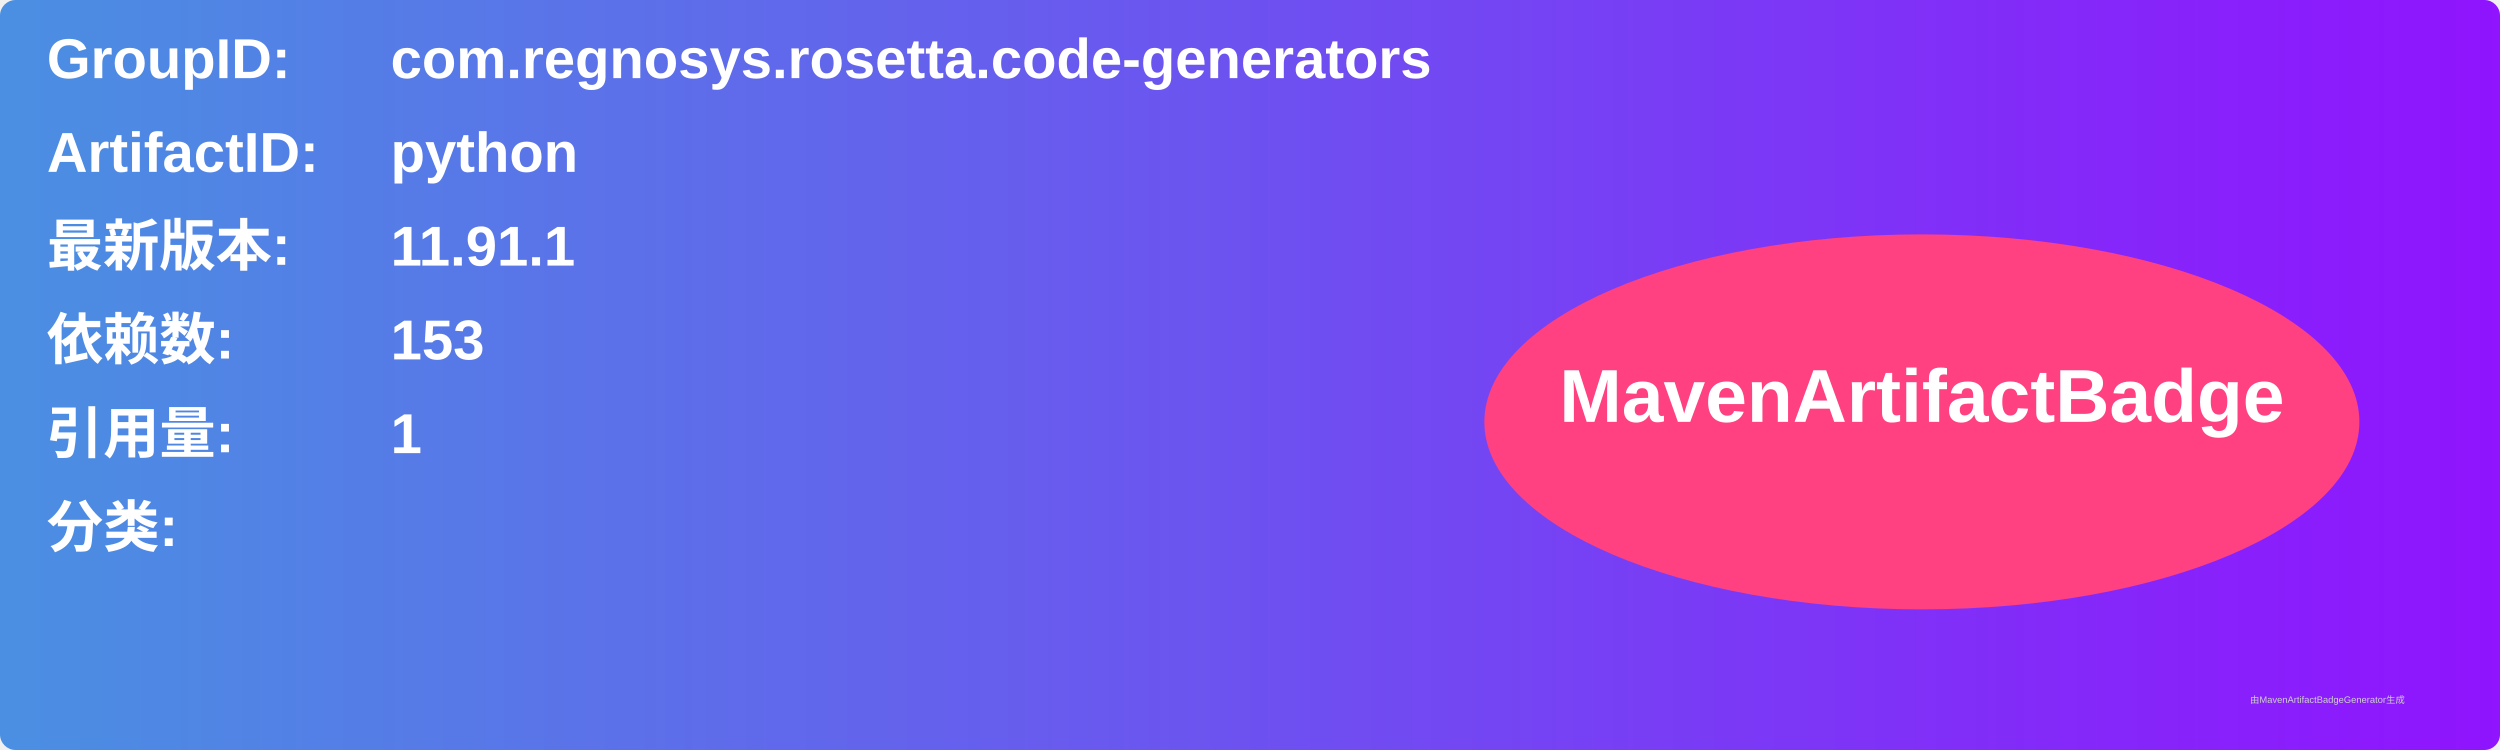
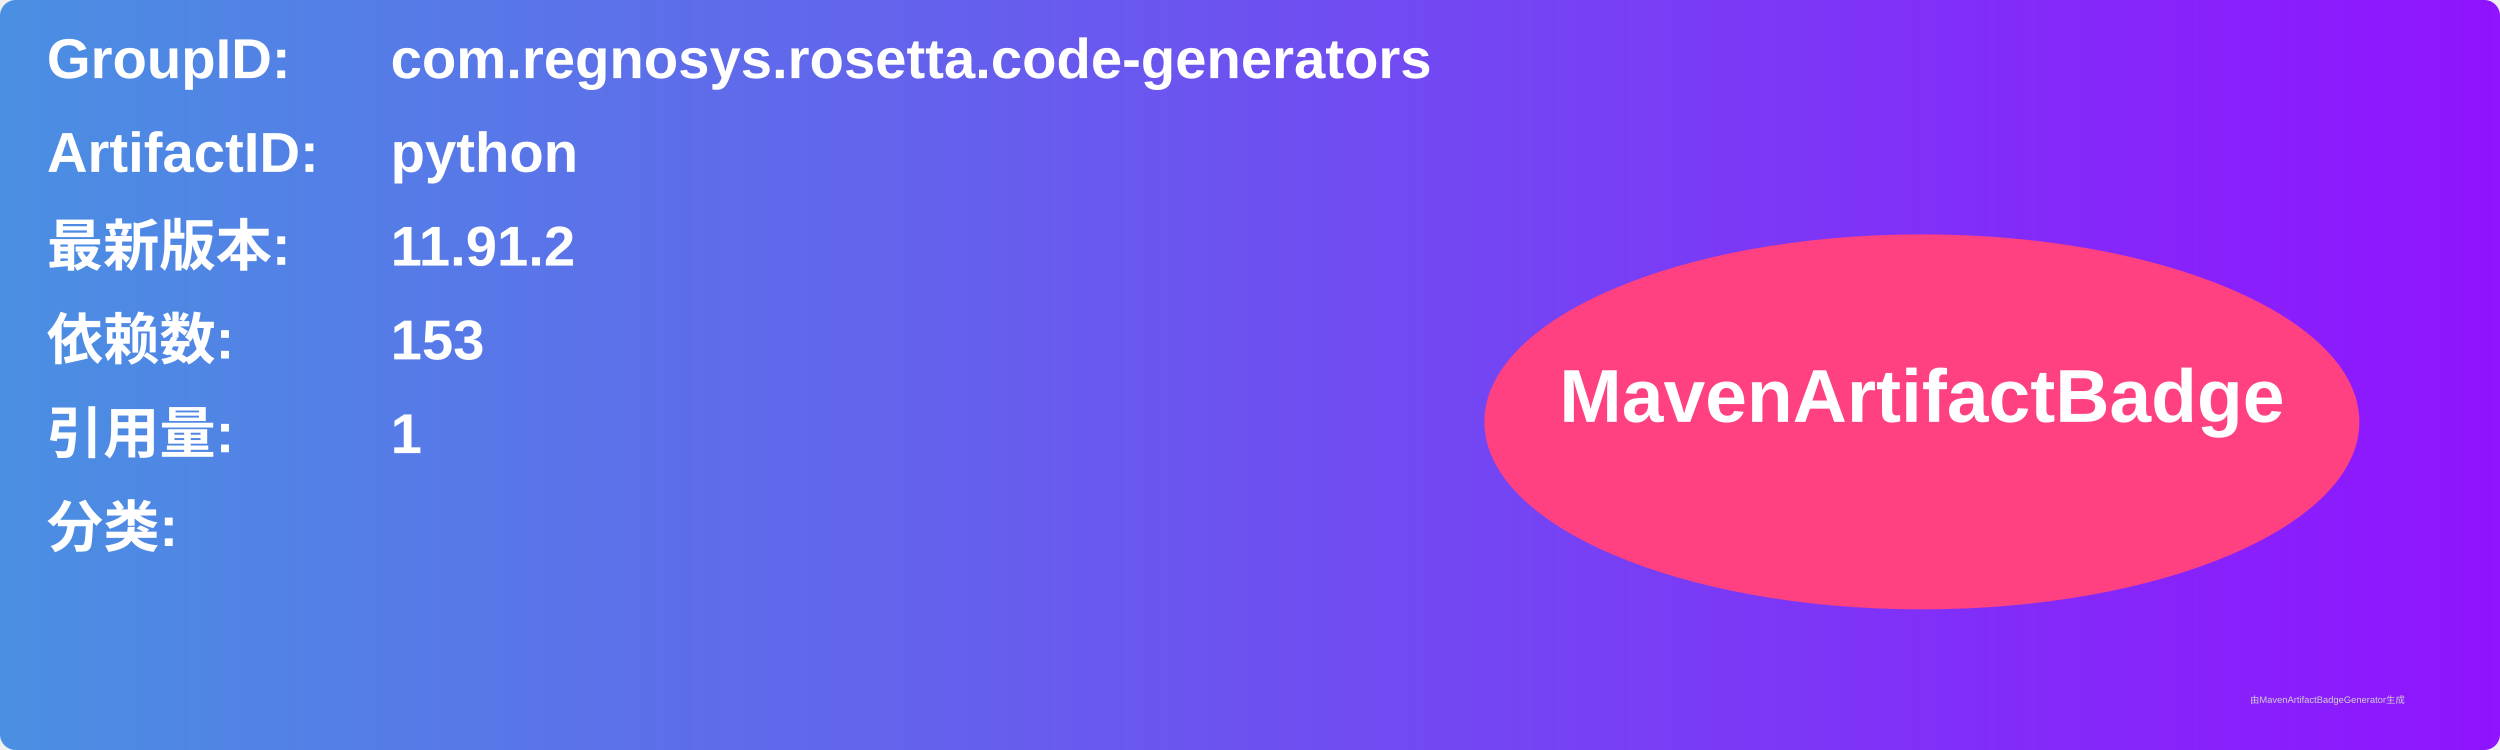
<svg xmlns="http://www.w3.org/2000/svg" width="800" height="240" viewBox="0 0 800 240">
  <linearGradient id="grad" x1="0%" y1="0%" x2="100%" y2="0%">
    <stop offset="0%" stop-color="#4a90e2" />
    <stop offset="100%" stop-color="#9013fe" />
  </linearGradient>
  <rect width="100%" height="100%" rx="5" ry="5" fill="url(#grad)" />
  <g transform="translate(15, 15)">
    <text x="0" y="10" font-family="Arial" font-size="18" fill="white" font-weight="bold" width="260">GroupID:</text>
    <text x="110" y="10" font-family="Arial" font-size="18" fill="white" font-weight="bold" width="460">com.regnosys.rosetta.code-generators</text>
    <text x="0" y="40" font-family="Arial" font-size="18" fill="white" font-weight="bold" width="260">ArtifactID:</text>
    <text x="110" y="40" font-family="Arial" font-size="18" fill="white" font-weight="bold" width="460">python</text>
    <text x="0" y="70" font-family="Arial" font-size="18" fill="white" font-weight="bold">最新版本:</text>
    <text x="110" y="70" font-family="Arial" font-size="18" fill="white" font-weight="bold">
-       <tspan font-weight="bold">11.91.1</tspan>
+       <tspan font-weight="bold">11.91.2</tspan>
    </text>
    <text x="0" y="100" font-family="Arial" font-size="18" fill="white" font-weight="bold">依赖数: </text>
    <text x="110" y="100" font-family="Arial" font-size="18" fill="white">
      <tspan font-weight="bold">153</tspan>
    </text>
    <text x="0" y="130" font-family="Arial" font-size="18" fill="white" font-weight="bold">引用量: </text>
    <text x="110" y="130" font-family="Arial" font-size="18" fill="white">
      <tspan font-weight="bold">1</tspan>
    </text>
    <text x="0" y="160" font-family="Arial" font-size="18" fill="white" font-weight="bold">分类:</text>
    <text x="10" y="190" font-family="Arial" font-size="10" fill="white">
      <tspan font-weight="bold" />
    </text>
    <ellipse cx="600" cy="120" rx="140" ry="60" fill="#ff4081" />
    <text x="600" y="120" text-anchor="middle" font-family="Arial" font-size="24" fill="white" font-weight="bold">MavenArtifactBadge</text>
  </g>
  <text x="720" y="225" font-family="Arial" font-size="3" fill="#d0d0d0">由MavenArtifactBadgeGenerator生成</text>
</svg>
